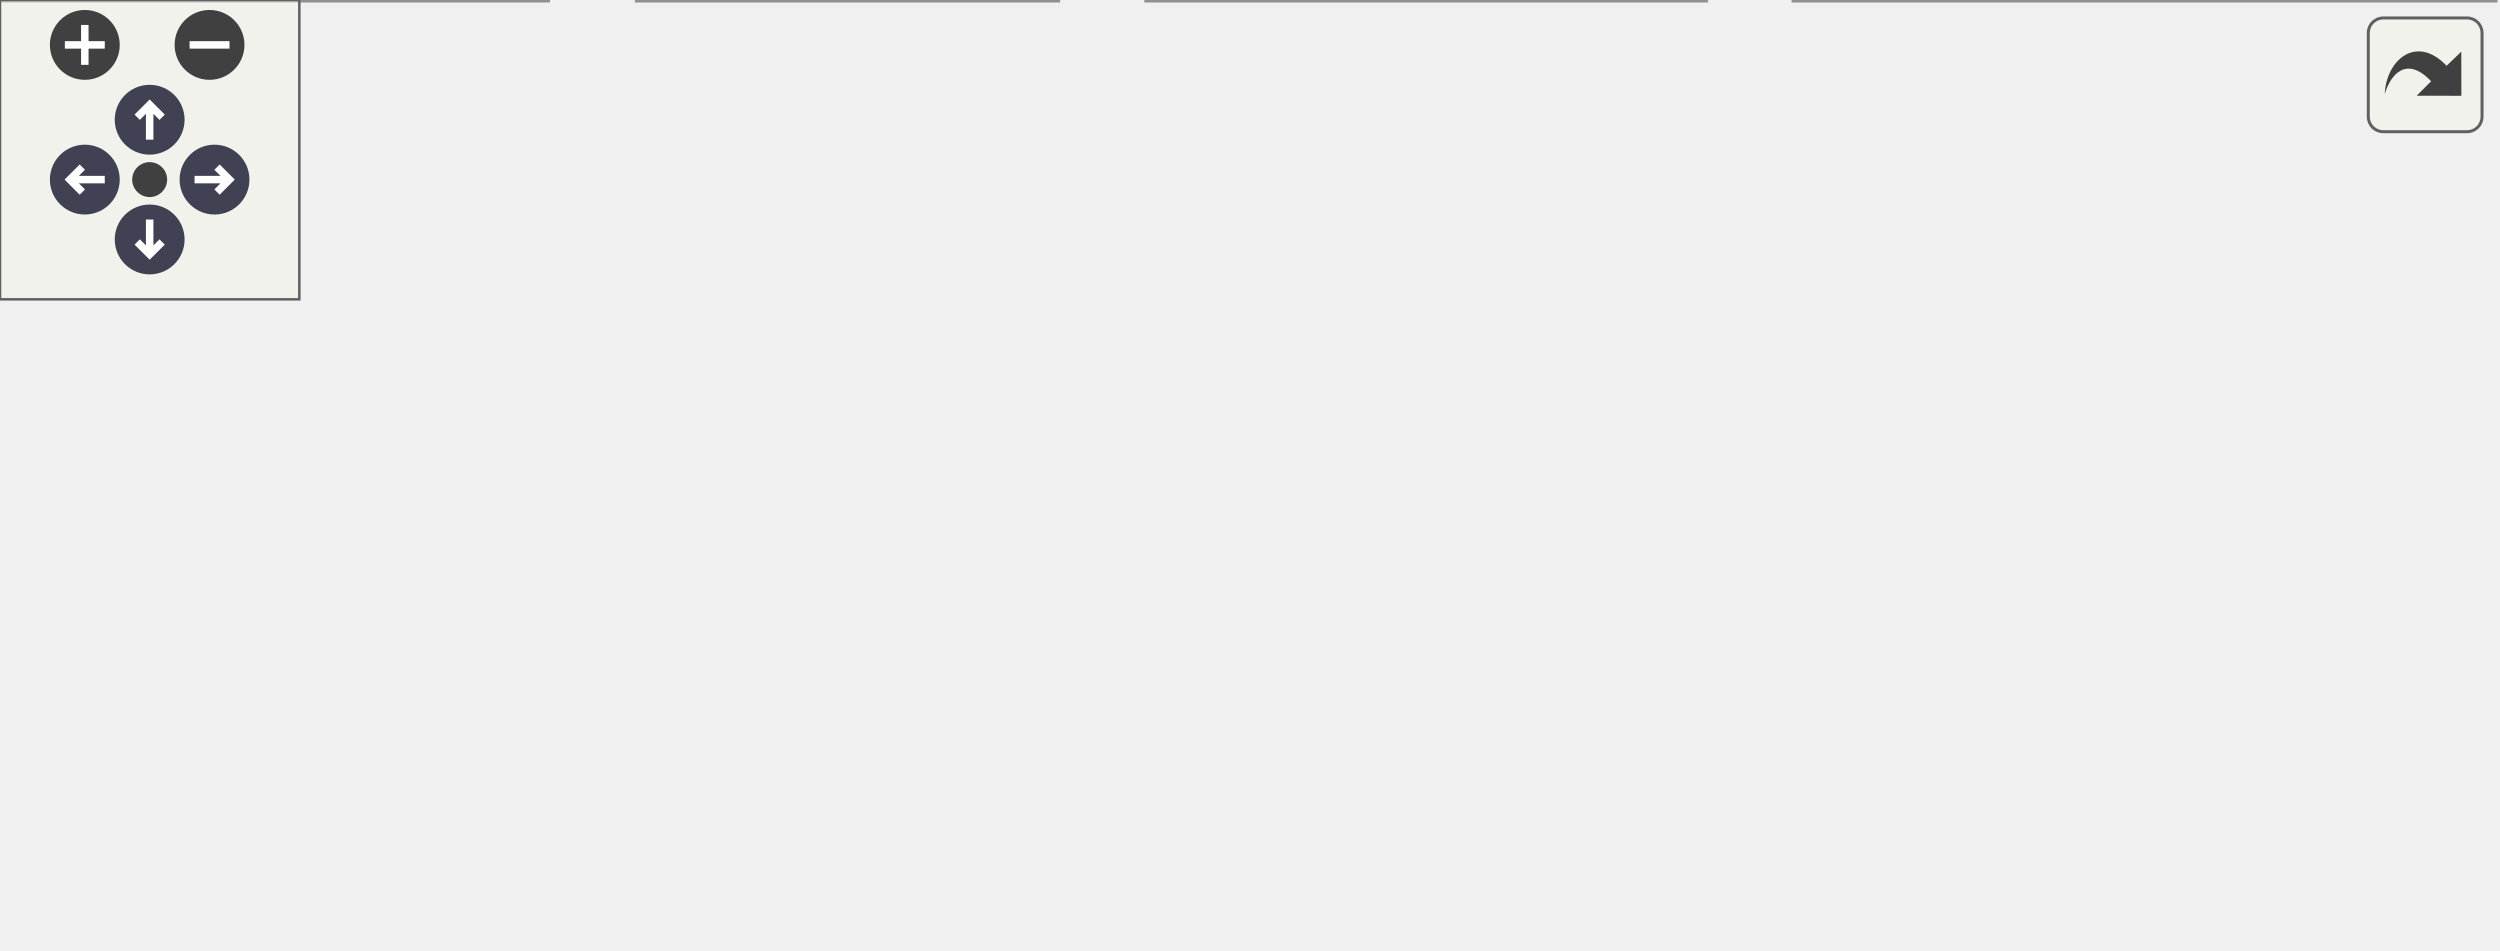
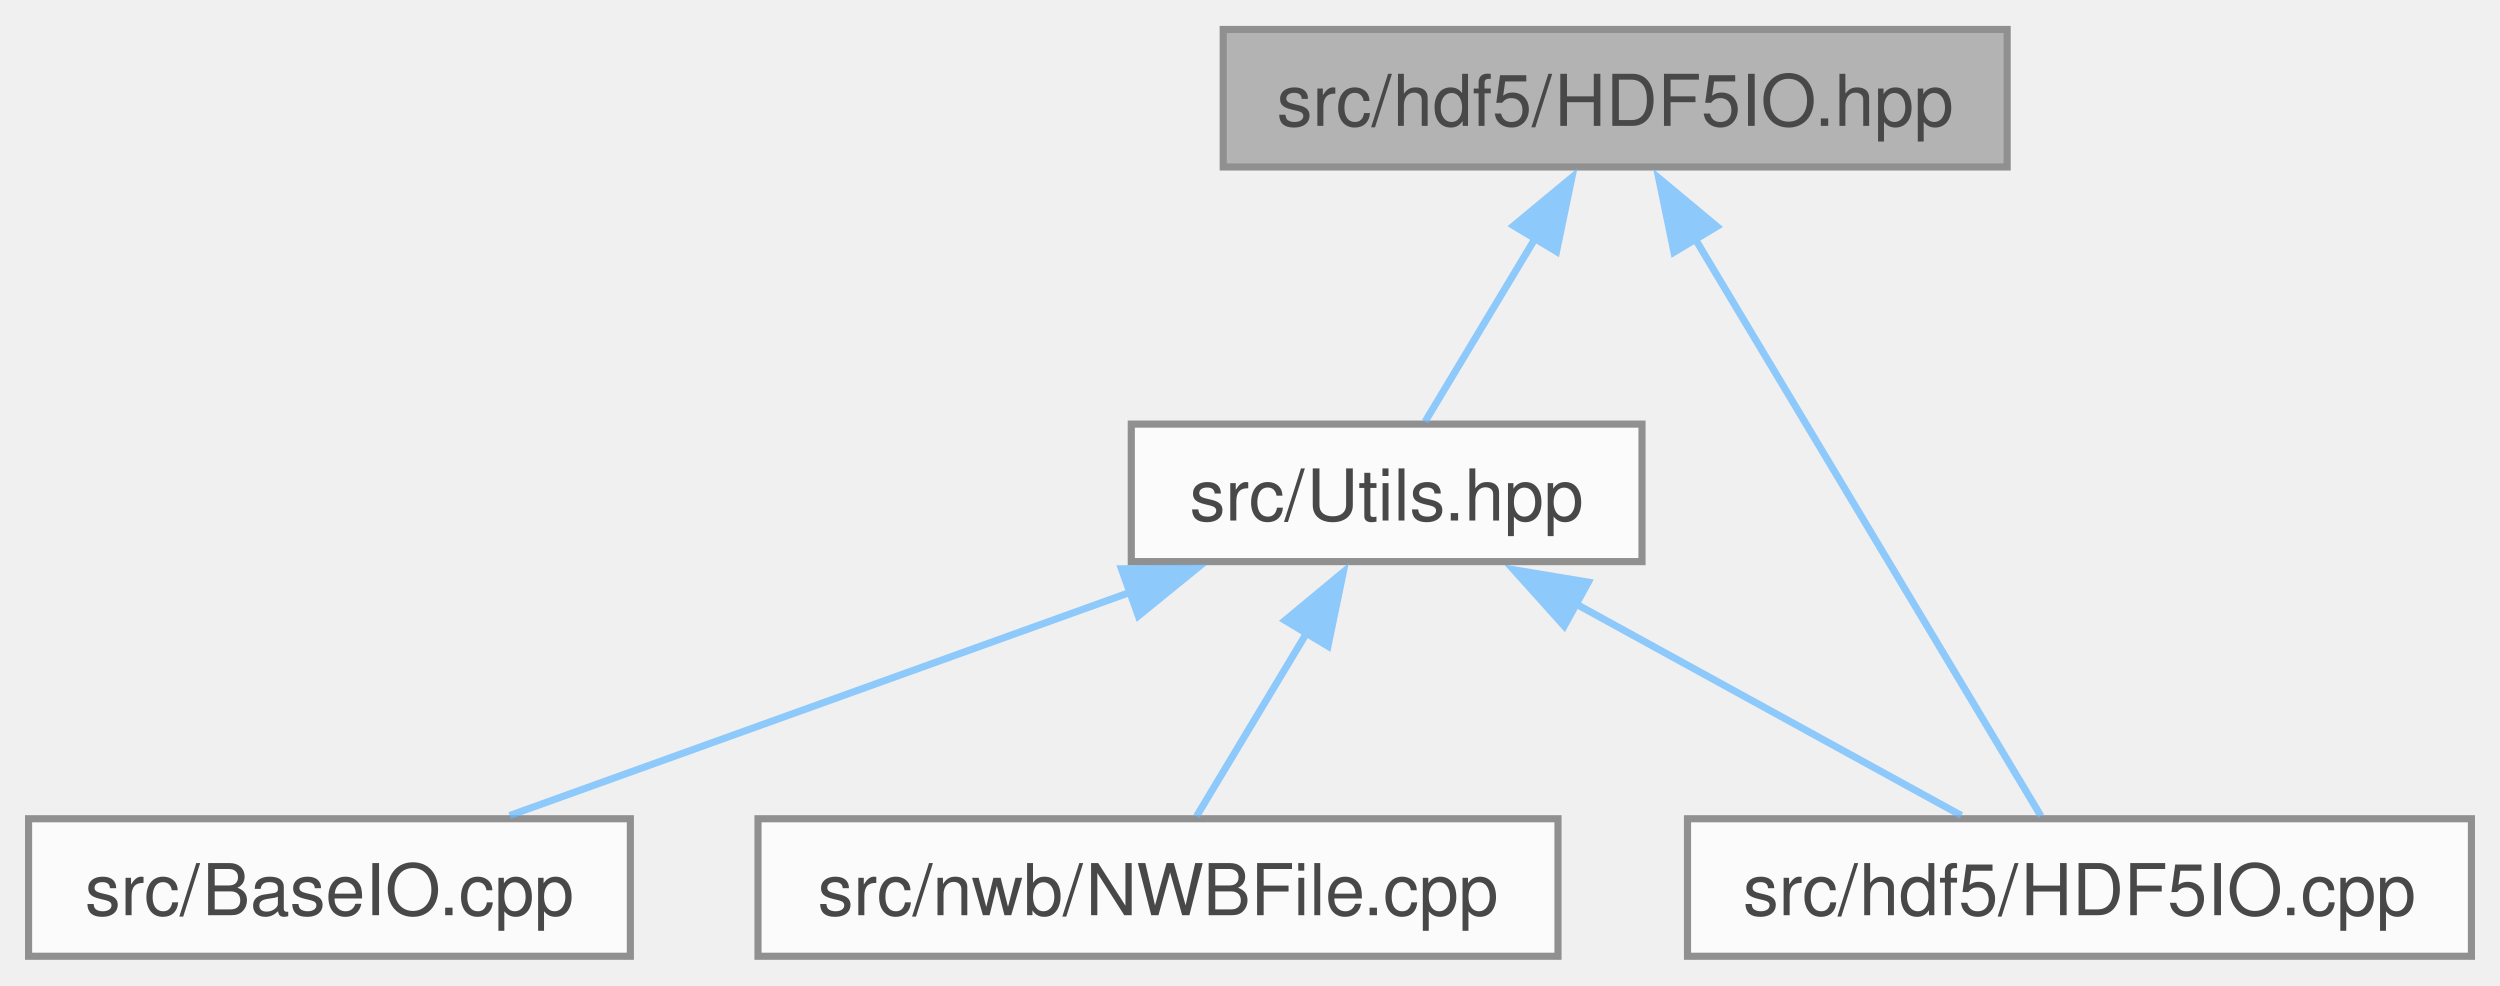
- <svg xmlns="http://www.w3.org/2000/svg" xmlns:xlink="http://www.w3.org/1999/xlink" id="main" version="1.1" xml:space="preserve">
-   <style type="text/css">
+ <svg xmlns="http://www.w3.org/2000/svg" xmlns:xlink="http://www.w3.org/1999/xlink" width="350pt" height="138pt" viewBox="0.00 0.00 350.00 137.75">
+   <svg id="main" version="1.1" xml:space="preserve">
+     <style type="text/css">
.node, .edge {opacity: 0.7;}
.node.selected, .edge.selected {opacity: 1;}
.edge:hover path { stroke: red; }
.edge:hover polygon { stroke: red; fill: red; }
</style>
-   <defs>
-     <circle id="rim" cx="0" cy="0" r="7" />
-     <circle id="rim2" cx="0" cy="0" r="3.5" />
-     <g id="zoomPlus">
-       <use xlink:href="#rim" fill="#404040">
-         <set attributeName="fill" to="#808080" begin="zoomplus.mouseover" end="zoomplus.mouseout" />
-       </use>
-       <path d="M-4,0h8M0,-4v8" fill="none" stroke="white" stroke-width="1.5" pointer-events="none" />
-     </g>
-     <g id="zoomMin">
-       <use xlink:href="#rim" fill="#404040">
-         <set attributeName="fill" to="#808080" begin="zoomminus.mouseover" end="zoomminus.mouseout" />
-       </use>
-       <path d="M-4,0h8" fill="none" stroke="white" stroke-width="1.5" pointer-events="none" />
-     </g>
-     <g id="arrowUp" transform="translate(30 24)">
-       <use xlink:href="#rim" />
-       <path pointer-events="none" fill="none" stroke="white" stroke-width="1.5" d="M0,-3.0v7 M-2.5,-0.5L0,-3.0L2.5,-0.5" />
-     </g>
-     <g id="arrowRight" transform="rotate(90) translate(36 -43)">
-       <use xlink:href="#rim" />
-       <path pointer-events="none" fill="none" stroke="white" stroke-width="1.5" d="M0,-3.0v7 M-2.5,-0.5L0,-3.0L2.5,-0.5" />
-     </g>
-     <g id="arrowDown" transform="rotate(180) translate(-30 -48)">
-       <use xlink:href="#rim" />
-       <path pointer-events="none" fill="none" stroke="white" stroke-width="1.5" d="M0,-3.0v7 M-2.5,-0.5L0,-3.0L2.5,-0.5" />
-     </g>
-     <g id="arrowLeft" transform="rotate(270) translate(-36 17)">
-       <use xlink:href="#rim" />
-       <path pointer-events="none" fill="none" stroke="white" stroke-width="1.5" d="M0,-3.0v7 M-2.5,-0.5L0,-3.0L2.5,-0.5" />
-     </g>
-     <g id="resetDef">
-       <use xlink:href="#rim2" fill="#404040">
-         <set attributeName="fill" to="#808080" begin="reset.mouseover" end="reset.mouseout" />
-       </use>
-     </g>
-   </defs>
-   <svg id="graph" class="graph">
-     <g id="viewport">
-       <g id="Node000001" class="node">
-         <g id="a_Node000001">
-           <a xlink:title=" ">
-             <polygon fill="#999999" stroke="#666666" points="273.75,-129.75 164,-129.75 164,-110.5 273.75,-110.5 273.75,-129.75" />
-             <text text-anchor="middle" x="218.88" y="-116.25" font-family="Helvetica,sans-Serif" font-size="10.00">src/hdf5/HDF5IO.hpp</text>
-           </a>
+     <svg id="graph" class="graph">
+       <g id="graph0" class="graph" transform="scale(1 1) rotate(0) translate(4 133.75)">
+         <g id="Node000001" class="node">
+           <g id="a_Node000001">
+             <a xlink:title=" ">
+               <polygon fill="#999999" stroke="#666666" points="277,-129.75 167.25,-129.75 167.25,-110.5 277,-110.5 277,-129.75" />
+               <text text-anchor="middle" x="222.12" y="-116.25" font-family="Helvetica,sans-Serif" font-size="10.00">src/hdf5/HDF5IO.hpp</text>
+             </a>
+           </g>
+         </g>
+         <g id="Node000002" class="node">
+           <g id="a_Node000002">
+             <a xlink:href="_utils_8hpp.html" target="_top" xlink:title=" ">
+               <polygon fill="white" stroke="#666666" points="225.88,-74.5 154.38,-74.5 154.38,-55.25 225.88,-55.25 225.88,-74.5" />
+               <text text-anchor="middle" x="190.12" y="-61" font-family="Helvetica,sans-Serif" font-size="10.00">src/Utils.hpp</text>
+             </a>
+           </g>
+         </g>
+         <g id="edge1_Node000001_Node000002" class="edge">
+           <g id="a_edge1_Node000001_Node000002">
+             <a xlink:title=" ">
+               <path fill="none" stroke="#63b8ff" d="M211,-100.62C205.76,-91.89 199.75,-81.89 195.52,-74.86" />
+               <polygon fill="#63b8ff" stroke="#63b8ff" points="207.91,-102.27 216.06,-109.03 213.91,-98.66 207.91,-102.27" />
+             </a>
+           </g>
+         </g>
+         <g id="Node000004" class="node">
+           <g id="a_Node000004">
+             <a xlink:href="_h_d_f5_i_o_8cpp.html" target="_top" xlink:title=" ">
+               <polygon fill="white" stroke="#666666" points="342,-19.25 232.25,-19.25 232.25,0 342,0 342,-19.25" />
+               <text text-anchor="middle" x="287.12" y="-5.75" font-family="Helvetica,sans-Serif" font-size="10.00">src/hdf5/HDF5IO.cpp</text>
+             </a>
+           </g>
+         </g>
+         <g id="edge5_Node000001_Node000004" class="edge">
+           <g id="a_edge5_Node000001_Node000004">
+             <a xlink:title=" ">
+               <path fill="none" stroke="#63b8ff" d="M233.34,-100.4C247.46,-76.83 271.15,-37.29 281.73,-19.63" />
+               <polygon fill="#63b8ff" stroke="#63b8ff" points="230.36,-98.57 228.22,-108.95 236.36,-102.17 230.36,-98.57" />
+             </a>
+           </g>
+         </g>
+         <g id="Node000003" class="node">
+           <g id="a_Node000003">
+             <a xlink:href="_base_i_o_8cpp.html" target="_top" xlink:title=" ">
+               <polygon fill="white" stroke="#666666" points="84.25,-19.25 0,-19.25 0,0 84.25,0 84.25,-19.25" />
+               <text text-anchor="middle" x="42.12" y="-5.75" font-family="Helvetica,sans-Serif" font-size="10.00">src/BaseIO.cpp</text>
+             </a>
+           </g>
+         </g>
+         <g id="edge2_Node000002_Node000003" class="edge">
+           <g id="a_edge2_Node000002_Node000003">
+             <a xlink:title=" ">
+               <path fill="none" stroke="#63b8ff" d="M154.49,-51.05C127.58,-41.37 91.32,-28.32 67.35,-19.7" />
+               <polygon fill="#63b8ff" stroke="#63b8ff" points="153,-54.24 163.59,-54.33 155.37,-47.65 153,-54.24" />
+             </a>
+           </g>
+         </g>
+         <g id="edge3_Node000002_Node000004" class="edge">
+           <g id="a_edge3_Node000002_Node000004">
+             <a xlink:title=" ">
+               <path fill="none" stroke="#63b8ff" d="M216.6,-49.34C233.84,-39.88 255.79,-27.83 270.59,-19.7" />
+               <polygon fill="#63b8ff" stroke="#63b8ff" points="214.99,-46.23 207.91,-54.11 218.36,-52.37 214.99,-46.23" />
+             </a>
+           </g>
+         </g>
+         <g id="Node000005" class="node">
+           <g id="a_Node000005">
+             <a xlink:href="_n_w_b_file_8cpp.html" target="_top" xlink:title=" ">
+               <polygon fill="white" stroke="#666666" points="214.12,-19.25 102.12,-19.25 102.12,0 214.12,0 214.12,-19.25" />
+               <text text-anchor="middle" x="158.12" y="-5.75" font-family="Helvetica,sans-Serif" font-size="10.00">src/nwb/NWBFile.cpp</text>
+             </a>
+           </g>
+         </g>
+         <g id="edge4_Node000002_Node000005" class="edge">
+           <g id="a_edge4_Node000002_Node000005">
+             <a xlink:title=" ">
+               <path fill="none" stroke="#63b8ff" d="M179,-45.37C173.76,-36.64 167.75,-26.64 163.52,-19.61" />
+               <polygon fill="#63b8ff" stroke="#63b8ff" points="175.91,-47.02 184.06,-53.78 181.91,-43.41 175.91,-47.02" />
+             </a>
+           </g>
        </g>
      </g>
-       <g id="Node000002" class="node">
-         <g id="a_Node000002">
-           <a xlink:href="_utils_8hpp.html" target="_top" xlink:title=" ">
-             <polygon fill="white" stroke="#666666" points="254.62,-74.5 183.12,-74.5 183.12,-55.25 254.62,-55.25 254.62,-74.5" />
-             <text text-anchor="middle" x="218.88" y="-61" font-family="Helvetica,sans-Serif" font-size="10.00">src/Utils.hpp</text>
-           </a>
-         </g>
-       </g>
-       <g id="edge1_Node000001_Node000002" class="edge">
-         <g id="a_edge1_Node000001_Node000002">
-           <a xlink:title=" ">
-             <path fill="none" stroke="#63b8ff" d="M218.88,-98.88C218.88,-90.59 218.88,-81.42 218.88,-74.86" />
-             <polygon fill="#63b8ff" stroke="#63b8ff" points="215.38,-98.82 218.88,-108.82 222.38,-98.82 215.38,-98.82" />
-           </a>
-         </g>
-       </g>
-       <g id="Node000004" class="node">
-         <g id="a_Node000004">
-           <a xlink:href="_h_d_f5_i_o_8cpp.html" target="_top" xlink:title=" ">
-             <polygon fill="white" stroke="#666666" points="109.75,-19.25 0,-19.25 0,0 109.75,0 109.75,-19.25" />
-             <text text-anchor="middle" x="54.88" y="-5.75" font-family="Helvetica,sans-Serif" font-size="10.00">src/hdf5/HDF5IO.cpp</text>
-           </a>
-         </g>
-       </g>
-       <g id="edge6_Node000001_Node000004" class="edge">
-         <g id="a_edge6_Node000001_Node000004">
-           <a xlink:title=" ">
-             <path fill="none" stroke="#63b8ff" d="M195.83,-103.88C161.11,-80.91 96.45,-38.13 68.42,-19.59" />
-             <polygon fill="#63b8ff" stroke="#63b8ff" points="193.64,-106.63 203.91,-109.23 197.5,-100.79 193.64,-106.63" />
-           </a>
-         </g>
-       </g>
-       <g id="Node000006" class="node">
-         <g id="a_Node000006">
-           <a xlink:href="_n_w_b_recording_8cpp.html" target="_top" xlink:title=" ">
-             <polygon fill="white" stroke="#666666" points="500.12,-19.25 359.62,-19.25 359.62,0 500.12,0 500.12,-19.25" />
-             <text text-anchor="middle" x="429.88" y="-5.75" font-family="Helvetica,sans-Serif" font-size="10.00">src/nwb/NWBRecording.cpp</text>
-           </a>
-         </g>
-       </g>
-       <g id="edge7_Node000001_Node000006" class="edge">
-         <g id="a_edge7_Node000001_Node000006">
-           <a xlink:title=" ">
-             <path fill="none" stroke="#63b8ff" d="M246.51,-104.91C290.54,-82.28 375.37,-38.65 412.15,-19.74" />
-             <polygon fill="#63b8ff" stroke="#63b8ff" points="245.14,-101.68 237.85,-109.37 248.34,-107.91 245.14,-101.68" />
-           </a>
-         </g>
-       </g>
-       <g id="Node000003" class="node">
-         <g id="a_Node000003">
-           <a xlink:href="_base_i_o_8cpp.html" target="_top" xlink:title=" ">
-             <polygon fill="white" stroke="#666666" points="212,-19.25 127.75,-19.25 127.75,0 212,0 212,-19.25" />
-             <text text-anchor="middle" x="169.88" y="-5.75" font-family="Helvetica,sans-Serif" font-size="10.00">src/BaseIO.cpp</text>
-           </a>
-         </g>
-       </g>
-       <g id="edge2_Node000002_Node000003" class="edge">
-         <g id="a_edge2_Node000002_Node000003">
-           <a xlink:title=" ">
-             <path fill="none" stroke="#63b8ff" d="M203.16,-46.79C194.84,-37.75 184.96,-27.02 178.14,-19.61" />
-             <polygon fill="#63b8ff" stroke="#63b8ff" points="200.41,-48.98 209.76,-53.97 205.56,-44.24 200.41,-48.98" />
-           </a>
-         </g>
-       </g>
-       <g id="edge3_Node000002_Node000004" class="edge">
-         <g id="a_edge3_Node000002_Node000004">
-           <a xlink:title=" ">
-             <path fill="none" stroke="#63b8ff" d="M180.18,-51.31C150.28,-41.6 109.62,-28.4 82.83,-19.7" />
-             <polygon fill="#63b8ff" stroke="#63b8ff" points="179.02,-54.62 189.62,-54.37 181.18,-47.96 179.02,-54.62" />
-           </a>
-         </g>
-       </g>
-       <g id="Node000005" class="node">
-         <g id="a_Node000005">
-           <a xlink:href="_n_w_b_file_8cpp.html" target="_top" xlink:title=" ">
-             <polygon fill="white" stroke="#666666" points="341.88,-19.25 229.88,-19.25 229.88,0 341.88,0 341.88,-19.25" />
-             <text text-anchor="middle" x="285.88" y="-5.75" font-family="Helvetica,sans-Serif" font-size="10.00">src/nwb/NWBFile.cpp</text>
-           </a>
-         </g>
-       </g>
-       <g id="edge4_Node000002_Node000005" class="edge">
-         <g id="a_edge4_Node000002_Node000005">
-           <a xlink:title=" ">
-             <path fill="none" stroke="#63b8ff" d="M238.92,-47.94C250.62,-38.64 264.95,-27.26 274.68,-19.52" />
-             <polygon fill="#63b8ff" stroke="#63b8ff" points="237.08,-44.94 231.43,-53.9 241.43,-50.42 237.08,-44.94" />
-           </a>
-         </g>
-       </g>
-       <g id="edge5_Node000002_Node000006" class="edge">
-         <g id="a_edge5_Node000002_Node000006">
-           <a xlink:title=" ">
-             <path fill="none" stroke="#63b8ff" d="M265.64,-52.07C304.35,-42.3 358.53,-28.63 393.91,-19.7" />
-             <polygon fill="#63b8ff" stroke="#63b8ff" points="264.98,-48.63 256.14,-54.47 266.69,-55.42 264.98,-48.63" />
-           </a>
-         </g>
-       </g>
-     </g>
-   </svg>
-   <g id="navigator" transform="translate(0 0)" fill="#404254">
-     <rect fill="#f2f5e9" fill-opacity="0.5" stroke="#606060" stroke-width=".5" x="0" y="0" width="60" height="60" />
-     <use id="zoomplus" xlink:href="#zoomPlus" x="17" y="9" />
-     <use id="zoomminus" xlink:href="#zoomMin" x="42" y="9" />
-     <use id="reset" xlink:href="#resetDef" x="30" y="36" />
-     <use id="arrowup" xlink:href="#arrowUp" x="0" y="0" />
-     <use id="arrowright" xlink:href="#arrowRight" x="0" y="0" />
-     <use id="arrowdown" xlink:href="#arrowDown" x="0" y="0" />
-     <use id="arrowleft" xlink:href="#arrowLeft" x="0" y="0" />
-   </g>
-   <svg viewBox="0 0 15 15" width="100%" height="30px" preserveAspectRatio="xMaxYMin meet">
-     <g id="arrow_out" transform="scale(0.3 0.3)">
-       <a xlink:href="_h_d_f5_i_o_8hpp__dep__incl_org.svg" target="_base">
-         <rect id="button" ry="5" rx="5" y="6" x="6" height="38" width="38" fill="#f2f5e9" fill-opacity="0.5" stroke="#606060" stroke-width="1.0" />
-         <path id="arrow" d="M 11.5,31.437 C 11.94,20.098 22.043,11.323 32.159,21.979 L 37.069,17.246 C 37.069,17.246 37.088,32 37.088,32 L 22.16,31.978 C 22.16,31.978 26.998,27.14 26.998,27.14 C 18.529,18.264 13.292,25.23 11.5,31.437 z" style="fill:#404040;" />
-       </a>
-     </g>
+     </svg>
  </svg>
  <style type="text/css">

[data-mouse-over-selected='false'] { opacity: 0.7; }
[data-mouse-over-selected='true']  { opacity: 1.0; }

</style>
</svg>
